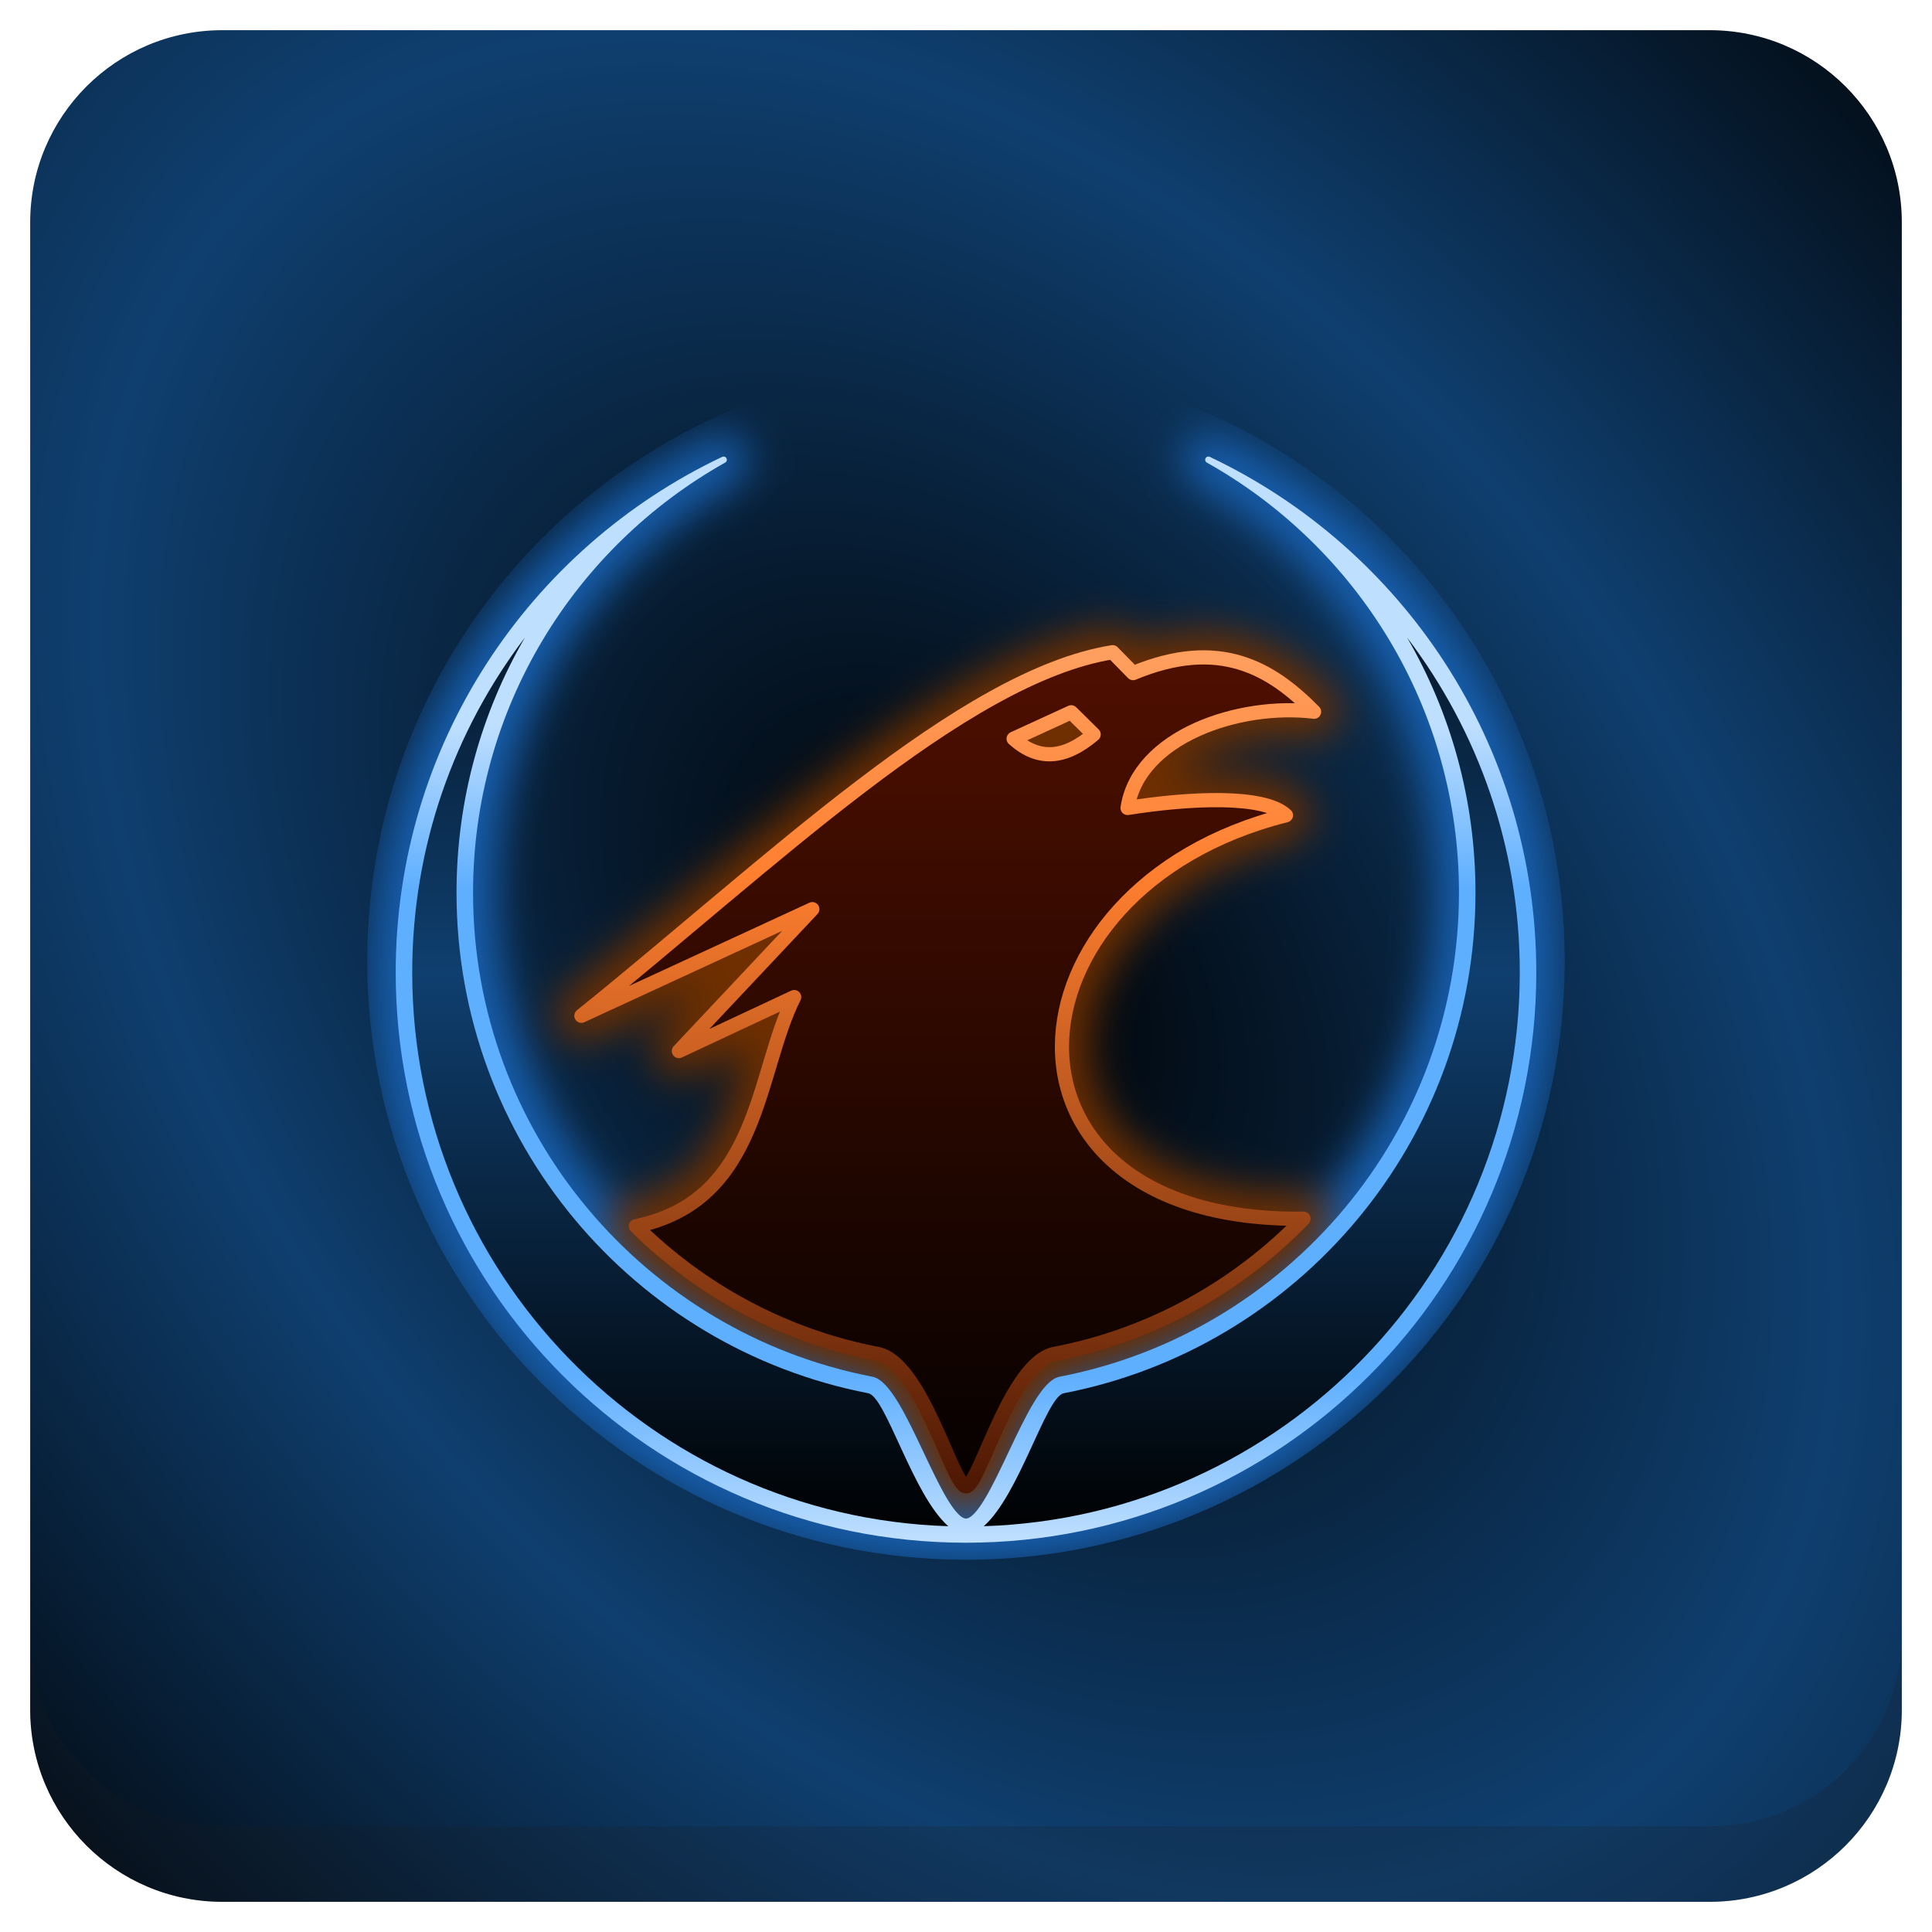
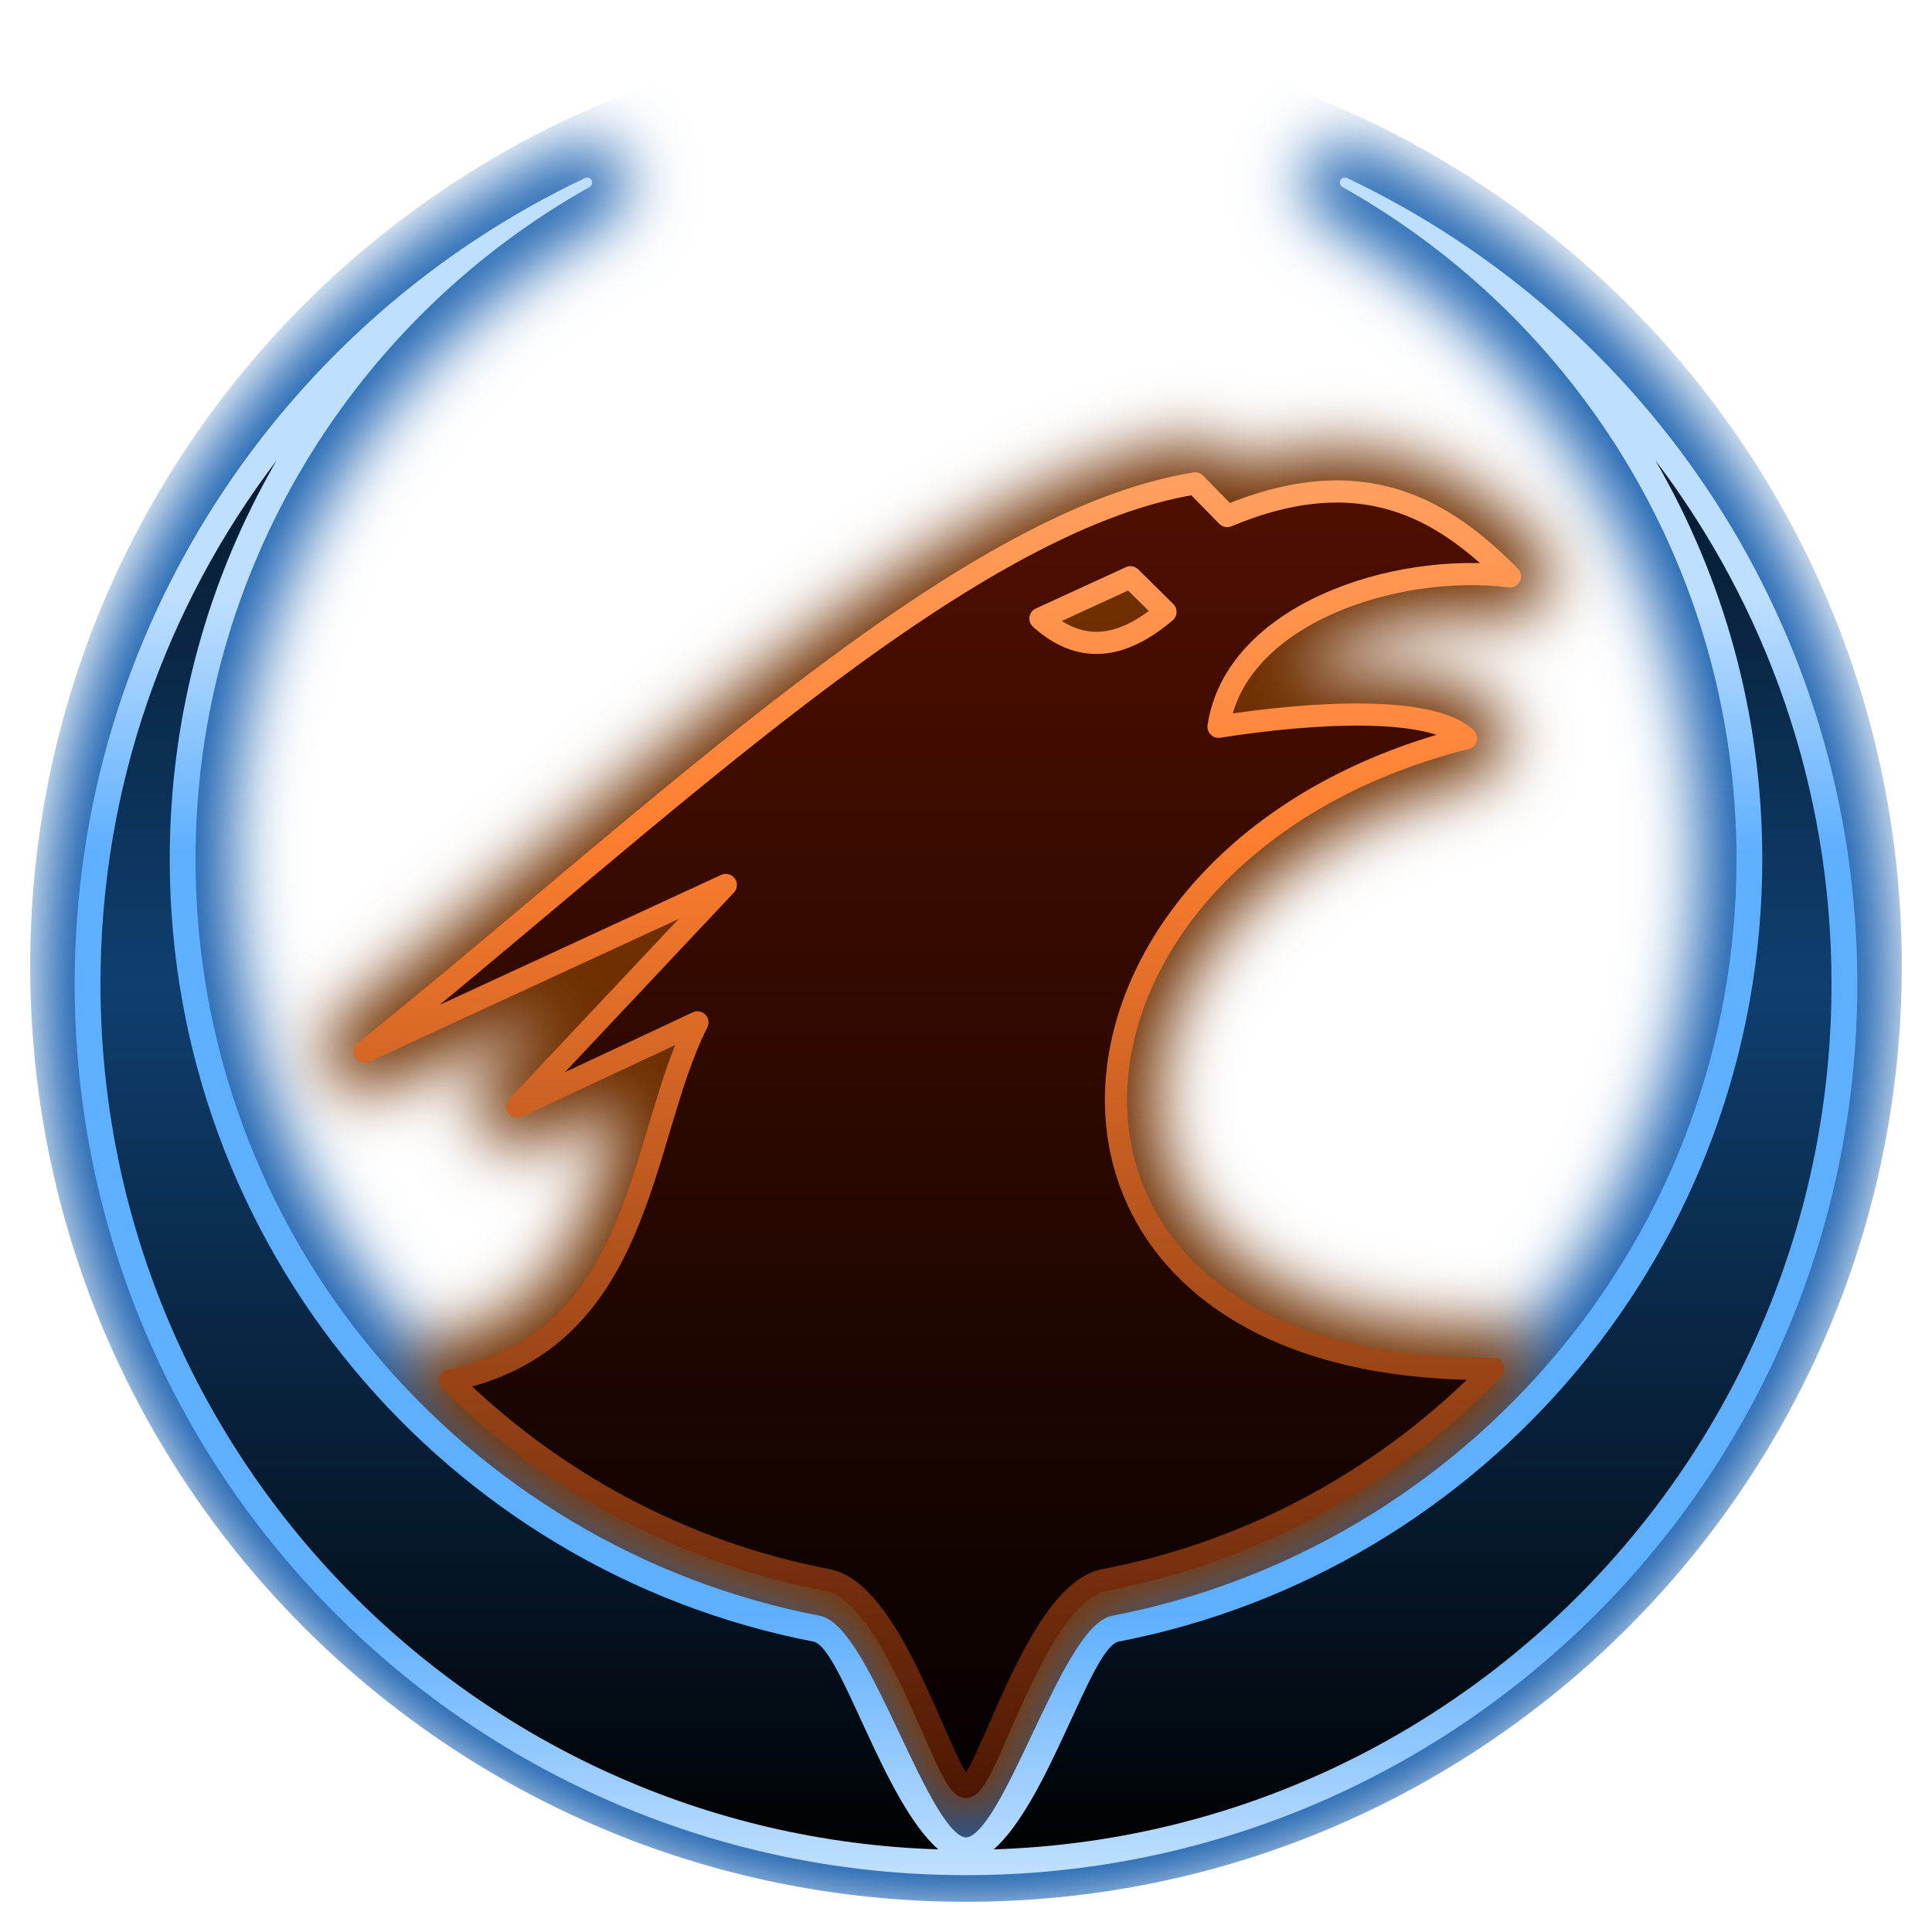
<svg xmlns="http://www.w3.org/2000/svg" xmlns:xlink="http://www.w3.org/1999/xlink" version="1.1" id="Layer_1" x="0px" y="0px" viewBox="0 0 256 256" enable-background="new 0 0 256 256" xml:space="preserve">
  <defs id="defs251">
    <clipPath id="b">
      <use width="100%" overflow="visible" xlink:href="#a" height="100%" id="use5" />
    </clipPath>
    <linearGradient x1="29.337" x2="81.837" y1="75.021" gradientUnits="userSpaceOnUse" y2="44.354" id="c">
      <stop id="stop10" offset="0" stop-opacity=".6" stop-color="#A52714" />
      <stop id="stop12" offset=".66" stop-opacity="0" stop-color="#A52714" />
    </linearGradient>
    <clipPath id="clipPath1232">
      <use width="100%" overflow="visible" xlink:href="#a" height="100%" id="use1230" />
    </clipPath>
    <clipPath id="clipPath1236">
      <use width="100%" overflow="visible" xlink:href="#a" height="100%" id="use1234" />
    </clipPath>
    <linearGradient x1="110.87" x2="52.538" y1="164.5" gradientUnits="userSpaceOnUse" y2="130.33" id="d">
      <stop id="stop23" offset="0" stop-opacity=".4" stop-color="#055524" />
      <stop id="stop25" offset=".33" stop-opacity="0" stop-color="#055524" />
    </linearGradient>
    <clipPath id="clipPath1244">
      <use width="100%" overflow="visible" xlink:href="#a" height="100%" id="use1242" />
    </clipPath>
    <clipPath id="clipPath1248">
      <use width="100%" overflow="visible" xlink:href="#a" height="100%" id="use1246" />
    </clipPath>
    <clipPath id="f">
      <use y="0" x="0" style="overflow:visible" id="use37" height="100%" xlink:href="#e" overflow="visible" width="100%" />
    </clipPath>
    <linearGradient x1="121.86" x2="136.55" y1="49.804" gradientUnits="userSpaceOnUse" y2="114.13" id="g">
      <stop id="stop42" offset="0" stop-opacity=".3" stop-color="#EA6100" />
      <stop id="stop44" offset=".66" stop-opacity="0" stop-color="#EA6100" />
    </linearGradient>
    <clipPath id="clipPath1258">
      <use width="100%" overflow="visible" xlink:href="#a" height="100%" id="use1256" />
    </clipPath>
    <clipPath id="clipPath1269">
      <use width="100%" overflow="visible" xlink:href="#a" height="100%" id="use1267" />
    </clipPath>
    <clipPath id="j">
      <use y="0" x="0" style="overflow:visible" id="use62" height="100%" xlink:href="#i" overflow="visible" width="100%" />
    </clipPath>
    <radialGradient id="l" gradientUnits="userSpaceOnUse" cy="55.948" cx="668.18" gradientTransform="translate(-576)" r="84.078">
      <stop stop-color="#3E2723" stop-opacity=".2" offset="0" id="stop73" />
      <stop stop-color="#3E2723" stop-opacity="0" offset="1" id="stop75" />
    </radialGradient>
    <clipPath id="clipPath1285">
      <use width="100%" overflow="visible" xlink:href="#a" height="100%" id="use1283" />
    </clipPath>
    <clipPath id="clipPath1289">
      <use width="100%" overflow="visible" xlink:href="#a" height="100%" id="use1287" />
    </clipPath>
    <clipPath id="n">
      <use y="0" x="0" style="overflow:visible" id="use83" height="100%" xlink:href="#m" overflow="visible" width="100%" />
    </clipPath>
    <radialGradient id="p" gradientUnits="userSpaceOnUse" cy="48.52" cx="597.88" gradientTransform="translate(-576)" r="78.044">
      <stop stop-color="#3E2723" stop-opacity=".2" offset="0" id="stop94" />
      <stop stop-color="#3E2723" stop-opacity="0" offset="1" id="stop96" />
    </radialGradient>
    <clipPath id="clipPath1305">
      <use width="100%" overflow="visible" xlink:href="#a" height="100%" id="use1303" />
    </clipPath>
    <radialGradient id="q" gradientUnits="userSpaceOnUse" cy="96.138" cx="671.84" gradientTransform="translate(-576)" r="87.87">
      <stop stop-color="#263238" stop-opacity=".2" offset="0" id="stop101" />
      <stop stop-color="#263238" stop-opacity="0" offset="1" id="stop103" />
    </radialGradient>
    <clipPath id="clipPath1312">
      <use width="100%" overflow="visible" xlink:href="#a" height="100%" id="use1310" />
    </clipPath>
    <clipPath id="clipPath1316">
      <use width="100%" overflow="visible" xlink:href="#a" height="100%" id="use1314" />
    </clipPath>
    <clipPath id="clipPath1320">
      <use width="100%" overflow="visible" xlink:href="#a" height="100%" id="use1318" />
    </clipPath>
    <clipPath id="clipPath1324">
      <use width="100%" overflow="visible" xlink:href="#a" height="100%" id="use1322" />
    </clipPath>
    <path d="m 8,184 h 83.77 l 38.88,-38.88 V 116 H 61.36 L 8,24.48 Z" id="e" />
    <path d="m 96,56 34.65,60 -38.88,68 H 184 V 56 Z" id="i" />
    <path d="M 21.97,8 V 48.34 L 61.36,116 96,56 h 88 V 8 Z" id="m" />
    <clipPath id="b-1">
      <use width="100%" overflow="visible" xlink:href="#a" height="100%" id="use5-7" />
    </clipPath>
    <clipPath id="clipPath1232-2">
      <use width="100%" overflow="visible" xlink:href="#a" height="100%" id="use1230-2" />
    </clipPath>
    <clipPath id="clipPath1236-6">
      <use width="100%" overflow="visible" xlink:href="#a" height="100%" id="use1234-1" />
    </clipPath>
    <clipPath id="clipPath1244-1">
      <use width="100%" overflow="visible" xlink:href="#a" height="100%" id="use1242-5" />
    </clipPath>
    <clipPath id="clipPath1248-9">
      <use width="100%" overflow="visible" xlink:href="#a" height="100%" id="use1246-4" />
    </clipPath>
    <clipPath id="f-9">
      <use y="0" x="0" style="overflow:visible" id="use37-0" height="100%" xlink:href="#e-8" overflow="visible" width="100%" />
    </clipPath>
    <clipPath id="clipPath1258-7">
      <use width="100%" overflow="visible" xlink:href="#a" height="100%" id="use1256-7" />
    </clipPath>
    <clipPath id="clipPath1269-1">
      <use width="100%" overflow="visible" xlink:href="#a" height="100%" id="use1267-1" />
    </clipPath>
    <clipPath id="j-5">
      <use y="0" x="0" style="overflow:visible" id="use62-9" height="100%" xlink:href="#i-5" overflow="visible" width="100%" />
    </clipPath>
    <radialGradient id="l-7" gradientUnits="userSpaceOnUse" cy="55.948" cx="668.18" gradientTransform="translate(-576)" r="84.078">
      <stop stop-color="#3E2723" stop-opacity=".2" offset="0" id="stop73-7" />
      <stop stop-color="#3E2723" stop-opacity="0" offset="1" id="stop75-6" />
    </radialGradient>
    <clipPath id="clipPath1285-7">
      <use width="100%" overflow="visible" xlink:href="#a" height="100%" id="use1283-3" />
    </clipPath>
    <clipPath id="clipPath1289-6">
      <use width="100%" overflow="visible" xlink:href="#a" height="100%" id="use1287-5" />
    </clipPath>
    <clipPath id="n-6">
      <use y="0" x="0" style="overflow:visible" id="use83-3" height="100%" xlink:href="#m-6" overflow="visible" width="100%" />
    </clipPath>
    <radialGradient id="p-9" gradientUnits="userSpaceOnUse" cy="48.52" cx="597.88" gradientTransform="translate(-576)" r="78.044">
      <stop stop-color="#3E2723" stop-opacity=".2" offset="0" id="stop94-4" />
      <stop stop-color="#3E2723" stop-opacity="0" offset="1" id="stop96-8" />
    </radialGradient>
    <clipPath id="clipPath1305-1">
      <use width="100%" overflow="visible" xlink:href="#a" height="100%" id="use1303-2" />
    </clipPath>
    <radialGradient id="q-9" gradientUnits="userSpaceOnUse" cy="96.138" cx="671.84" gradientTransform="translate(-576)" r="87.87">
      <stop stop-color="#263238" stop-opacity=".2" offset="0" id="stop101-3" />
      <stop stop-color="#263238" stop-opacity="0" offset="1" id="stop103-9" />
    </radialGradient>
    <clipPath id="clipPath1312-0">
      <use width="100%" overflow="visible" xlink:href="#a" height="100%" id="use1310-8" />
    </clipPath>
    <clipPath id="clipPath1316-8">
      <use width="100%" overflow="visible" xlink:href="#a" height="100%" id="use1314-5" />
    </clipPath>
    <clipPath id="clipPath1320-0">
      <use width="100%" overflow="visible" xlink:href="#a" height="100%" id="use1318-9" />
    </clipPath>
    <clipPath id="clipPath1324-6">
      <use width="100%" overflow="visible" xlink:href="#a" height="100%" id="use1322-3" />
    </clipPath>
    <path d="m 8,184 h 83.77 l 38.88,-38.88 V 116 H 61.36 L 8,24.48 Z" id="e-8" />
    <path d="m 96,56 34.65,60 -38.88,68 H 184 V 56 Z" id="i-5" />
    <path d="M 21.97,8 V 48.34 L 61.36,116 96,56 h 88 V 8 Z" id="m-6" />
    <radialGradient id="r" gradientUnits="userSpaceOnUse" cy="32.014" cx="34.286" gradientTransform="translate(-23.07961,-106.2699)" r="176.75">
      <stop stop-color="#fff" stop-opacity=".1" offset="0" id="stop130" />
      <stop stop-color="#fff" stop-opacity="0" offset="1" id="stop132" />
    </radialGradient>
    <clipPath id="b-0">
      <use y="0" x="0" style="overflow:visible" width="100%" overflow="visible" xlink:href="#a" height="100%" id="use5-5" />
    </clipPath>
    <clipPath id="clipPath963">
      <use y="0" x="0" style="overflow:visible" width="100%" overflow="visible" xlink:href="#a" height="100%" id="use961" />
    </clipPath>
    <clipPath id="clipPath967">
      <use y="0" x="0" style="overflow:visible" width="100%" overflow="visible" xlink:href="#a" height="100%" id="use965" />
    </clipPath>
    <radialGradient id="q-94" gradientUnits="userSpaceOnUse" cy="96.138" cx="671.84" gradientTransform="translate(-576)" r="87.87">
      <stop stop-color="#263238" stop-opacity=".2" offset="0" id="stop101-6" />
      <stop stop-color="#263238" stop-opacity="0" offset="1" id="stop103-92" />
    </radialGradient>
    <clipPath id="clipPath974">
      <use y="0" x="0" style="overflow:visible" width="100%" overflow="visible" xlink:href="#a" height="100%" id="use972" />
    </clipPath>
    <radialGradient id="p-2" gradientUnits="userSpaceOnUse" cy="48.52" cx="597.88" gradientTransform="translate(-576)" r="78.044">
      <stop stop-color="#3E2723" stop-opacity=".2" offset="0" id="stop94-47" />
      <stop stop-color="#3E2723" stop-opacity="0" offset="1" id="stop96-7" />
    </radialGradient>
    <clipPath id="clipPath981">
      <use y="0" x="0" style="overflow:visible" width="100%" overflow="visible" xlink:href="#a" height="100%" id="use979" />
    </clipPath>
    <clipPath id="clipPath985">
      <use y="0" x="0" style="overflow:visible" width="100%" overflow="visible" xlink:href="#a" height="100%" id="use983" />
    </clipPath>
    <clipPath id="n-5">
      <use width="100%" overflow="visible" xlink:href="#m-0" height="100%" id="use83-4" style="overflow:visible" x="0" y="0" />
    </clipPath>
    <radialGradient id="l-2" gradientUnits="userSpaceOnUse" cy="55.948" cx="668.18" gradientTransform="translate(-576)" r="84.078">
      <stop stop-color="#3E2723" stop-opacity=".2" offset="0" id="stop73-8" />
      <stop stop-color="#3E2723" stop-opacity="0" offset="1" id="stop75-9" />
    </radialGradient>
    <clipPath id="clipPath997">
      <use y="0" x="0" style="overflow:visible" width="100%" overflow="visible" xlink:href="#a" height="100%" id="use995" />
    </clipPath>
    <clipPath id="clipPath1001">
      <use y="0" x="0" style="overflow:visible" width="100%" overflow="visible" xlink:href="#a" height="100%" id="use999" />
    </clipPath>
    <clipPath id="j-3">
      <use width="100%" overflow="visible" xlink:href="#i-1" height="100%" id="use62-6" style="overflow:visible" x="0" y="0" />
    </clipPath>
    <clipPath id="clipPath1010">
      <use y="0" x="0" style="overflow:visible" width="100%" overflow="visible" xlink:href="#a" height="100%" id="use1008" />
    </clipPath>
    <clipPath id="clipPath1017">
      <use y="0" x="0" style="overflow:visible" width="100%" overflow="visible" xlink:href="#a" height="100%" id="use1015" />
    </clipPath>
    <clipPath id="f-0">
      <use width="100%" overflow="visible" xlink:href="#e-1" height="100%" id="use37-5" style="overflow:visible" x="0" y="0" />
    </clipPath>
    <clipPath id="clipPath1029">
      <use y="0" x="0" style="overflow:visible" width="100%" overflow="visible" xlink:href="#a" height="100%" id="use1027" />
    </clipPath>
    <clipPath id="clipPath1033">
      <use y="0" x="0" style="overflow:visible" width="100%" overflow="visible" xlink:href="#a" height="100%" id="use1031" />
    </clipPath>
    <clipPath id="clipPath1043">
      <use y="0" x="0" style="overflow:visible" width="100%" overflow="visible" xlink:href="#a" height="100%" id="use1041" />
    </clipPath>
    <clipPath id="clipPath1047">
      <use y="0" x="0" style="overflow:visible" width="100%" overflow="visible" xlink:href="#a" height="100%" id="use1045" />
    </clipPath>
    <path id="e-1" d="m 8,184 h 83.77 l 38.88,-38.88 V 116 H 61.36 L 8,24.48 Z" />
    <path id="i-1" d="m 96,56 34.65,60 -38.88,68 H 184 V 56 Z" />
    <path id="m-0" d="M 21.97,8 V 48.34 L 61.36,116 96,56 h 88 V 8 Z" />
    <circle r="88" cx="96" cy="96" id="a" />
    <path d="m8 184h83.77l38.88-38.88v-29.12h-69.29l-53.36-91.52z" id="e-6" />
    <path d="m96 56l34.65 60-38.88 68h92.23v-128z" id="i-2" />
    <path d="m21.97 8v40.34l39.39 67.66 34.64-60h88v-48z" id="m-8" />
    <defs id="defs1820">
      <path d="M 21.97,8 V 48.34 L 61.36,116 96,56 h 88 V 8 Z" id="path1928" />
    </defs>
    <clipPath id="n-7">
      <use id="use1822" height="100%" xlink:href="#m-8" overflow="visible" width="100%" style="overflow:visible" x="0" y="0" />
    </clipPath>
    <defs id="defs1799">
      <path d="m 96,56 34.65,60 -38.88,68 H 184 V 56 Z" id="path1918" />
    </defs>
    <clipPath id="j-6">
      <use id="use1801" height="100%" xlink:href="#i-2" overflow="visible" width="100%" style="overflow:visible" x="0" y="0" />
    </clipPath>
    <defs id="defs1774">
      <path d="m 8,184 h 83.77 l 38.88,-38.88 V 116 H 61.36 L 8,24.48 Z" id="path1902" />
    </defs>
    <clipPath id="f-06">
      <use id="use1776" height="100%" xlink:href="#e-6" overflow="visible" width="100%" style="overflow:visible" x="0" y="0" />
    </clipPath>
    <linearGradient x1="110.87" x2="52.538" y1="164.5" gradientUnits="userSpaceOnUse" y2="130.33" id="linearGradient1897">
      <stop id="stop1762" offset="0" stop-opacity=".4" stop-color="#055524" />
      <stop id="stop1764" offset=".33" stop-opacity="0" stop-color="#055524" />
    </linearGradient>
    <linearGradient x1="29.337" x2="81.837" y1="75.021" gradientUnits="userSpaceOnUse" y2="44.354" id="linearGradient1889">
      <stop id="stop1749" offset="0" stop-opacity=".6" stop-color="#A52714" />
      <stop id="stop1751" offset=".66" stop-opacity="0" stop-color="#A52714" />
    </linearGradient>
    <linearGradient id="linearGradient1910" y2="114.13" gradientUnits="userSpaceOnUse" y1="49.804" x2="136.55" x1="121.86">
      <stop stop-color="#EA6100" stop-opacity=".3" offset="0" id="stop1781" />
      <stop stop-color="#EA6100" stop-opacity="0" offset=".66" id="stop1783" />
    </linearGradient>
    <clipPath id="b-3">
      <use y="0" x="0" style="overflow:visible" width="100%" overflow="visible" xlink:href="#a" height="100%" id="use5-1" />
    </clipPath>
    <clipPath id="clipPath1024">
      <use y="0" x="0" style="overflow:visible" width="100%" overflow="visible" xlink:href="#a" height="100%" id="use1022" />
    </clipPath>
    <clipPath id="clipPath1028">
      <use y="0" x="0" style="overflow:visible" width="100%" overflow="visible" xlink:href="#a" height="100%" id="use1026" />
    </clipPath>
    <clipPath id="clipPath1035">
      <use y="0" x="0" style="overflow:visible" width="100%" overflow="visible" xlink:href="#a" height="100%" id="use1033" />
    </clipPath>
    <clipPath id="clipPath1039">
      <use y="0" x="0" style="overflow:visible" width="100%" overflow="visible" xlink:href="#a" height="100%" id="use1037" />
    </clipPath>
    <clipPath id="f-6">
      <use y="0" x="0" style="overflow:visible" id="use37-8" height="100%" xlink:href="#e-61" overflow="visible" width="100%" />
    </clipPath>
    <clipPath id="clipPath1048">
      <use y="0" x="0" style="overflow:visible" width="100%" overflow="visible" xlink:href="#a" height="100%" id="use1046" />
    </clipPath>
    <clipPath id="clipPath1058">
      <use y="0" x="0" style="overflow:visible" width="100%" overflow="visible" xlink:href="#a" height="100%" id="use1056" />
    </clipPath>
    <clipPath id="j-66">
      <use y="0" x="0" style="overflow:visible" id="use62-4" height="100%" xlink:href="#i-59" overflow="visible" width="100%" />
    </clipPath>
    <radialGradient id="l-9" gradientUnits="userSpaceOnUse" cy="55.948" cx="668.18" gradientTransform="translate(-576)" r="84.078">
      <stop stop-color="#3E2723" stop-opacity=".2" offset="0" id="stop73-5" />
      <stop stop-color="#3E2723" stop-opacity="0" offset="1" id="stop75-0" />
    </radialGradient>
    <clipPath id="clipPath1073">
      <use y="0" x="0" style="overflow:visible" width="100%" overflow="visible" xlink:href="#a" height="100%" id="use1071" />
    </clipPath>
    <clipPath id="clipPath1077">
      <use y="0" x="0" style="overflow:visible" width="100%" overflow="visible" xlink:href="#a" height="100%" id="use1075" />
    </clipPath>
    <clipPath id="n-4">
      <use y="0" x="0" style="overflow:visible" id="use83-8" height="100%" xlink:href="#m-4" overflow="visible" width="100%" />
    </clipPath>
    <radialGradient id="p-7" gradientUnits="userSpaceOnUse" cy="48.52" cx="597.88" gradientTransform="translate(-576)" r="78.044">
      <stop stop-color="#3E2723" stop-opacity=".2" offset="0" id="stop94-1" />
      <stop stop-color="#3E2723" stop-opacity="0" offset="1" id="stop96-72" />
    </radialGradient>
    <clipPath id="clipPath1092">
      <use y="0" x="0" style="overflow:visible" width="100%" overflow="visible" xlink:href="#a" height="100%" id="use1090" />
    </clipPath>
    <radialGradient id="q-7" gradientUnits="userSpaceOnUse" cy="96.138" cx="671.84" gradientTransform="translate(-576)" r="87.87">
      <stop stop-color="#263238" stop-opacity=".2" offset="0" id="stop101-2" />
      <stop stop-color="#263238" stop-opacity="0" offset="1" id="stop103-2" />
    </radialGradient>
    <clipPath id="clipPath1099">
      <use y="0" x="0" style="overflow:visible" width="100%" overflow="visible" xlink:href="#a" height="100%" id="use1097" />
    </clipPath>
    <clipPath id="clipPath1103">
      <use y="0" x="0" style="overflow:visible" width="100%" overflow="visible" xlink:href="#a" height="100%" id="use1101" />
    </clipPath>
    <clipPath id="clipPath1107">
      <use y="0" x="0" style="overflow:visible" width="100%" overflow="visible" xlink:href="#a" height="100%" id="use1105" />
    </clipPath>
    <clipPath id="clipPath1111">
      <use y="0" x="0" style="overflow:visible" width="100%" overflow="visible" xlink:href="#a" height="100%" id="use1109" />
    </clipPath>
    <radialGradient id="r-6" gradientUnits="userSpaceOnUse" cy="32.014" cx="34.286" gradientTransform="translate(-7,-7)" r="176.75">
      <stop stop-color="#fff" stop-opacity=".1" offset="0" id="stop130-1" />
      <stop stop-color="#fff" stop-opacity="0" offset="1" id="stop132-0" />
    </radialGradient>
    <path d="m 8,184 h 83.77 l 38.88,-38.88 V 116 H 61.36 L 8,24.48 Z" id="e-61" />
    <path d="m 96,56 34.65,60 -38.88,68 H 184 V 56 Z" id="i-59" />
    <path d="M 21.97,8 V 48.34 L 61.36,116 96,56 h 88 V 8 Z" id="m-4" />
    <clipPath id="b-9">
      <use y="0" x="0" style="overflow:visible" width="100%" overflow="visible" xlink:href="#a" height="100%" id="use5-0" />
    </clipPath>
    <clipPath id="clipPath1024-7">
      <use y="0" x="0" style="overflow:visible" width="100%" overflow="visible" xlink:href="#a" height="100%" id="use1022-7" />
    </clipPath>
    <clipPath id="clipPath1028-1">
      <use y="0" x="0" style="overflow:visible" width="100%" overflow="visible" xlink:href="#a" height="100%" id="use1026-1" />
    </clipPath>
    <clipPath id="clipPath1035-7">
      <use y="0" x="0" style="overflow:visible" width="100%" overflow="visible" xlink:href="#a" height="100%" id="use1033-7" />
    </clipPath>
    <clipPath id="clipPath1039-6">
      <use y="0" x="0" style="overflow:visible" width="100%" overflow="visible" xlink:href="#a" height="100%" id="use1037-7" />
    </clipPath>
    <clipPath id="f-3">
      <use y="0" x="0" style="overflow:visible" id="use37-6" height="100%" xlink:href="#e-9" overflow="visible" width="100%" />
    </clipPath>
    <clipPath id="clipPath1048-3">
      <use y="0" x="0" style="overflow:visible" width="100%" overflow="visible" xlink:href="#a" height="100%" id="use1046-9" />
    </clipPath>
    <clipPath id="clipPath1058-4">
      <use y="0" x="0" style="overflow:visible" width="100%" overflow="visible" xlink:href="#a" height="100%" id="use1056-8" />
    </clipPath>
    <clipPath id="j-1">
      <use y="0" x="0" style="overflow:visible" id="use62-2" height="100%" xlink:href="#i-6" overflow="visible" width="100%" />
    </clipPath>
    <radialGradient id="l-93" gradientUnits="userSpaceOnUse" cy="55.948" cx="668.18" gradientTransform="translate(-576)" r="84.078">
      <stop stop-color="#3E2723" stop-opacity=".2" offset="0" id="stop73-9" />
      <stop stop-color="#3E2723" stop-opacity="0" offset="1" id="stop75-08" />
    </radialGradient>
    <clipPath id="clipPath1073-8">
      <use y="0" x="0" style="overflow:visible" width="100%" overflow="visible" xlink:href="#a" height="100%" id="use1071-5" />
    </clipPath>
    <clipPath id="clipPath1077-0">
      <use y="0" x="0" style="overflow:visible" width="100%" overflow="visible" xlink:href="#a" height="100%" id="use1075-9" />
    </clipPath>
    <clipPath id="n-63">
      <use y="0" x="0" style="overflow:visible" id="use83-85" height="100%" xlink:href="#m-2" overflow="visible" width="100%" />
    </clipPath>
    <radialGradient id="p-6" gradientUnits="userSpaceOnUse" cy="48.52" cx="597.88" gradientTransform="translate(-576)" r="78.044">
      <stop stop-color="#3E2723" stop-opacity=".2" offset="0" id="stop94-11" />
      <stop stop-color="#3E2723" stop-opacity="0" offset="1" id="stop96-5" />
    </radialGradient>
    <clipPath id="clipPath1092-9">
      <use y="0" x="0" style="overflow:visible" width="100%" overflow="visible" xlink:href="#a" height="100%" id="use1090-8" />
    </clipPath>
    <radialGradient id="q-4" gradientUnits="userSpaceOnUse" cy="96.138" cx="671.84" gradientTransform="translate(-576)" r="87.87">
      <stop stop-color="#263238" stop-opacity=".2" offset="0" id="stop101-8" />
      <stop stop-color="#263238" stop-opacity="0" offset="1" id="stop103-1" />
    </radialGradient>
    <clipPath id="clipPath1099-0">
      <use y="0" x="0" style="overflow:visible" width="100%" overflow="visible" xlink:href="#a" height="100%" id="use1097-3" />
    </clipPath>
    <clipPath id="clipPath1103-0">
      <use y="0" x="0" style="overflow:visible" width="100%" overflow="visible" xlink:href="#a" height="100%" id="use1101-4" />
    </clipPath>
    <clipPath id="clipPath1107-4">
      <use y="0" x="0" style="overflow:visible" width="100%" overflow="visible" xlink:href="#a" height="100%" id="use1105-4" />
    </clipPath>
    <clipPath id="clipPath1111-4">
      <use y="0" x="0" style="overflow:visible" width="100%" overflow="visible" xlink:href="#a" height="100%" id="use1109-7" />
    </clipPath>
    <radialGradient id="r-63" gradientUnits="userSpaceOnUse" cy="32.014" cx="34.286" gradientTransform="translate(-7,-7)" r="176.75">
      <stop stop-color="#fff" stop-opacity=".1" offset="0" id="stop130-17" />
      <stop stop-color="#fff" stop-opacity="0" offset="1" id="stop132-5" />
    </radialGradient>
    <path d="m 8,184 h 83.77 l 38.88,-38.88 V 116 H 61.36 L 8,24.48 Z" id="e-9" />
    <path d="m 96,56 34.65,60 -38.88,68 H 184 V 56 Z" id="i-6" />
    <path d="M 21.97,8 V 48.34 L 61.36,116 96,56 h 88 V 8 Z" id="m-2" />
    <clipPath clipPathUnits="userSpaceOnUse" id="clipPath1112">
      <circle style="display:inline;fill:#17171d;fill-opacity:1;stroke:none;stroke-width:2.74;stroke-miterlimit:4;stroke-dasharray:none;stroke-opacity:1" id="circle1114" cx="128" cy="128" r="124" />
    </clipPath>
    <linearGradient xlink:href="#linearGradient3698" id="linearGradient3705" gradientUnits="userSpaceOnUse" x1="1024" y1="640" x2="1024" y2="384" gradientTransform="matrix(0.9174845,0,0,0.9174845,-811.5042,-339.386)" />
    <linearGradient id="linearGradient3698">
      <stop style="stop-color:#000000;stop-opacity:1;" offset="0" id="stop3700" />
      <stop id="stop3706" offset="0.5" style="stop-color:#0f3f6f;stop-opacity:1;" />
      <stop style="stop-color:#000000;stop-opacity:1;" offset="1" id="stop3702" />
    </linearGradient>
    <linearGradient xlink:href="#linearGradient3606" id="linearGradient3708" gradientUnits="userSpaceOnUse" gradientTransform="matrix(0.9174845,0,0,0.9174845,-811.5042,-1278.89)" x1="1024" y1="1664" x2="1024" y2="1480" />
    <linearGradient id="linearGradient3606">
      <stop style="stop-color:#bfdfff;stop-opacity:1;" offset="0" id="stop3608" />
      <stop id="stop3616" offset="0.2" style="stop-color:#5fafff;stop-opacity:1;" />
      <stop id="stop3614" offset="0.8" style="stop-color:#5fafff;stop-opacity:1;" />
      <stop style="stop-color:#bfdfff;stop-opacity:1;" offset="1" id="stop3610" />
    </linearGradient>
    <linearGradient gradientTransform="matrix(5.338094,0,0,5.338094,-0.1142555,2.25179)" xlink:href="#linearGradient3606" id="linearGradient3659" x1="24" y1="46" x2="24" y2="14.375" gradientUnits="userSpaceOnUse" />
    <linearGradient xlink:href="#linearGradient3674" id="linearGradient4196" x1="1024" y1="640" x2="1024" y2="440" gradientUnits="userSpaceOnUse" gradientTransform="matrix(0.9174844,0,0,0.9174844,-811.5042,-339.386)" />
    <linearGradient id="linearGradient3674">
      <stop style="stop-color:#000000;stop-opacity:1;" offset="0" id="stop3676" />
      <stop style="stop-color:#4f0f00;stop-opacity:1;" offset="1" id="stop3678" />
    </linearGradient>
    <linearGradient xlink:href="#linearGradient3666" id="linearGradient4204" x1="1024" y1="640" x2="1024" y2="440" gradientUnits="userSpaceOnUse" gradientTransform="matrix(0.9174844,0,0,0.9174844,-811.5042,-339.386)" />
    <linearGradient id="linearGradient3666">
      <stop style="stop-color:#3f0f00;stop-opacity:1;" offset="0" id="stop3668" />
      <stop id="stop3671" offset="0.75" style="stop-color:#ff7f2f;stop-opacity:1;" />
      <stop style="stop-color:#ff9f5f;stop-opacity:1;" offset="1" id="stop3670" />
    </linearGradient>
    <filter style="color-interpolation-filters:sRGB" id="filter3621">
      <feGaussianBlur stdDeviation="0.805" id="feGaussianBlur3623" />
    </filter>
    <filter style="color-interpolation-filters:sRGB" id="filter3634">
      <feGaussianBlur stdDeviation="0.794" id="feGaussianBlur3636" />
    </filter>
    <clipPath clipPathUnits="userSpaceOnUse" id="clipPath1209">
      <circle style="display:inline;fill:#17171d;fill-opacity:1;stroke:none;stroke-width:0.513;stroke-miterlimit:4;stroke-dasharray:none;stroke-opacity:1" id="circle1211" cx="-146.018" cy="132.879" r="23.229" />
    </clipPath>
    <radialGradient xlink:href="#linearGradient3698" id="radialGradient1137" cx="128" cy="128" fx="128" fy="128" r="124" gradientUnits="userSpaceOnUse" gradientTransform="matrix(-1.442732,-1.737065,1.172522,-0.9738468,162.5869,474.9967)" />
    <radialGradient xlink:href="#linearGradient3674" id="radialGradient1145" cx="128" cy="128" fx="128" fy="128" r="124" gradientUnits="userSpaceOnUse" />
    <linearGradient xlink:href="#linearGradient3674" id="linearGradient1163" gradientUnits="userSpaceOnUse" gradientTransform="matrix(0.9174844,0,0,0.9174844,-811.5042,-339.386)" x1="1024" y1="640" x2="1024" y2="440" />
    <linearGradient xlink:href="#linearGradient3666" id="linearGradient1165" gradientUnits="userSpaceOnUse" gradientTransform="matrix(0.9174844,0,0,0.9174844,-811.5042,-339.386)" x1="1024" y1="640" x2="1024" y2="440" />
    <linearGradient xlink:href="#linearGradient3606" id="linearGradient1167" gradientUnits="userSpaceOnUse" gradientTransform="matrix(0.9174845,0,0,0.9174845,-811.5042,-1278.89)" x1="1024" y1="1664" x2="1024" y2="1480" />
    <linearGradient xlink:href="#linearGradient3606" id="linearGradient1169" gradientUnits="userSpaceOnUse" gradientTransform="matrix(5.338094,0,0,5.338094,-0.1142555,2.25179)" x1="24" y1="46" x2="24" y2="14.375" />
    <linearGradient xlink:href="#linearGradient3698" id="linearGradient1171" gradientUnits="userSpaceOnUse" gradientTransform="matrix(0.9174845,0,0,0.9174845,-811.5042,-339.386)" x1="1024" y1="640" x2="1024" y2="384" />
    <linearGradient xlink:href="#linearGradient3698" id="linearGradient1162" x1="3.95" y1="128" x2="252.05" y2="128" gradientUnits="userSpaceOnUse" />
  </defs>
-   <g id="layer4" style="display:inline">
-     <rect style="display:inline;fill:url(#radialGradient1137);fill-opacity:1;stroke-width:1.418" id="rect1101" width="248" height="248" x="4" y="4" ry="25.456" />
-   </g>
-   <g id="layer3" style="display:inline">
-     <path style="display:inline;opacity:0.5;fill:#17171d;fill-opacity:0.392;stroke-width:1.418" d="m 4,216.545 v 10 C 4,240.647 15.353,252 29.455,252 H 226.545 C 240.647,252 252,240.647 252,226.545 v -10 C 252,230.647 240.647,242 226.545,242 H 29.455 C 15.353,242 4,230.647 4,216.545 Z" id="rect1101-3" />
-   </g>
-   <g id="layer5" style="display:inline">
-     <g style="display:inline" id="g1154" transform="matrix(0.6398238,0,0,0.6398238,46.10255,45.44073)">
+   <g id="layer4" style="display:none">
+     <rect style="display:none;fill:url(#radialGradient1137);fill-opacity:1;stroke-width:1.418" id="rect1101" width="248" height="248" x="4" y="4" ry="25.456" />
+   </g>
+   <g id="layer3" style="display:none">
+     <path style="display:none;opacity:0.5;fill:#17171d;fill-opacity:0.392;stroke-width:1.418" d="m 4,216.545 v 10 C 4,240.647 15.353,252 29.455,252 H 226.545 C 240.647,252 252,240.647 252,226.545 v -10 C 252,230.647 240.647,242 226.545,242 H 29.455 C 15.353,242 4,230.647 4,216.545 Z" id="rect1101-3" />
+   </g>
+   <g id="layer5" style="display:none">
+     <g style="display:none" id="g1154" transform="matrix(0.6398238,0,0,0.6398238,46.10255,45.44073)">
      <path style="fill:none;stroke:#000000;stroke-width:1px;stroke-linecap:butt;stroke-linejoin:miter;stroke-opacity:1" d="m 47.245,97.737 v 0" id="path1142" />
      <path id="path1144" d="m -155.422,113.433 c -7.442,3.529 -12.595,11.11 -12.595,19.889 0,12.144 9.856,22 22,22 12.144,0 22,-9.856 22,-22 0,-8.779 -5.153,-16.361 -12.595,-19.889 5.874,3.297 9.845,9.584 9.845,16.795 0,9.375 -6.714,17.19 -15.592,18.901 -1.185,0.228 -2.626,5.505 -3.658,5.505 -1.031,0 -2.473,-5.277 -3.658,-5.505 -8.878,-1.71 -15.592,-9.526 -15.592,-18.901 0,-7.211 3.971,-13.498 9.845,-16.795 z" style="fill:#174f8f;fill-opacity:1;stroke:#175faf;stroke-width:2;stroke-linejoin:round;stroke-miterlimit:4;stroke-dasharray:none;stroke-opacity:1;filter:url(#filter3634)" transform="matrix(5.338094,0,0,5.338094,907.4553,-581.3204)" clip-path="url(#clipPath1209)" />
      <path id="path1146" d="m -140.33,120.899 c -5.844,0.943 -13.322,8.241 -20.609,14.105 l 8.959,-4.136 -5.178,5.505 4.474,-2.095 c -1.469,2.895 -1.311,7.902 -6.145,8.889 2.517,2.491 5.751,4.259 9.367,4.952 1.724,0.328 2.927,5.14 3.443,5.14 0.516,0 1.719,-4.812 3.443,-5.14 3.755,-0.72 7.097,-2.599 9.652,-5.242 -12.786,0.16 -11.978,-12.813 -0.682,-15.651 -0.871,-0.812 -3.771,-0.66 -6.145,-0.285 0.414,-2.766 4.336,-4.091 7.235,-3.733 -1.657,-1.681 -3.674,-2.895 -7.02,-1.499 z m -1.606,2.331 0.87,0.859 c -1.136,0.962 -2.145,1.026 -3.104,0.167 z" style="fill:#5f1f00;fill-opacity:1;stroke:#6f2f00;stroke-width:2;stroke-linejoin:round;stroke-miterlimit:4;stroke-dasharray:none;stroke-opacity:1;filter:url(#filter3621)" transform="matrix(5.338094,0,0,5.338094,907.4553,-581.3204)" />
      <path style="fill:url(#linearGradient1163);fill-opacity:1;fill-rule:evenodd;stroke:url(#linearGradient1165);stroke-width:2.936;stroke-linejoin:round;stroke-miterlimit:4;stroke-dasharray:none;stroke-opacity:1" d="M 158.363,64.049 C 127.167,69.081 87.247,108.038 48.351,139.341 L 96.175,117.263 68.535,146.652 92.419,135.469 c -7.84,15.454 -7,42.183 -32.8,47.451 13.434,13.295 30.697,22.736 50.003,26.435 9.203,1.749 15.626,27.439 18.378,27.439 2.752,0 9.175,-25.69 18.378,-27.439 20.045,-3.841 37.884,-13.872 51.523,-27.983 -68.254,0.853 -63.941,-68.397 -3.641,-83.548 -4.651,-4.333 -20.129,-3.521 -32.8,-1.52 2.208,-14.766 23.147,-21.838 38.62,-19.927 -8.843,-8.971 -19.61,-15.453 -37.473,-7.999 z m -8.573,12.443 4.645,4.587 c -6.064,5.136 -11.453,5.477 -16.572,0.889 z" id="path1148" />
      <path style="fill:url(#linearGradient1167);fill-opacity:1;stroke:url(#linearGradient1169);stroke-width:1.335;stroke-linejoin:round;stroke-miterlimit:4;stroke-dasharray:none;stroke-opacity:1" d="m 77.796,24.196 c -39.727,18.836 -67.234,59.307 -67.234,106.17 0,64.826 52.612,117.438 117.438,117.438 64.826,0 117.438,-52.612 117.438,-117.438 0,-46.863 -27.507,-87.335 -67.234,-106.17 31.355,17.602 52.555,51.161 52.555,89.655 0,50.045 -35.84,91.764 -83.233,100.895 -6.324,1.218 -14.02,29.388 -19.525,29.388 -5.505,0 -13.202,-28.17 -19.525,-29.388 -47.393,-9.13 -83.233,-50.85 -83.233,-100.895 0,-38.494 21.199,-72.053 52.555,-89.655 z" id="path1150" />
      <path style="fill:url(#linearGradient1171);fill-opacity:1;stroke:none;stroke-width:5.338" d="M 36.653,61.01 C 22.008,80.27 13.314,104.304 13.314,130.366 c 0,62.109 49.378,112.745 111.016,114.685 -7.34,-6.422 -12.845,-26.607 -16.515,-27.525 -48.658,-9.386 -85.326,-52.278 -85.326,-103.675 0,-19.25 5.159,-37.305 14.164,-52.841 z m 182.694,0 c 9.005,15.536 14.164,33.592 14.164,52.841 0,51.398 -36.668,94.29 -85.326,103.675 -3.67,0.918 -9.175,21.102 -16.515,27.525 61.638,-1.941 111.016,-52.576 111.016,-114.685 0,-26.062 -8.693,-50.096 -23.338,-69.356 z" id="path1152" />
    </g>
  </g>
  <g id="layer2" style="display:none">
    <circle style="display:none;fill:url(#radialGradient1145);fill-opacity:1;stroke:none;stroke-width:2.74;stroke-miterlimit:4;stroke-dasharray:none;stroke-opacity:1" id="path1090" cx="128" cy="128" r="124" />
    <ellipse style="display:inline;fill:url(#linearGradient1162);fill-opacity:1;stroke:none;stroke-width:2.741;stroke-miterlimit:4;stroke-dasharray:none;stroke-opacity:1" id="path1090-3" cx="128" cy="128" rx="124.05" ry="124" />
  </g>
  <g id="layer6" style="display:none">
    <g id="g2548" style="display:none" transform="translate(-2.960187,1.58543)">
      <path d="m 256.36,128.415 c 0,-33.9 -13.5,-64.5 -35.4,-86.9 -0.4,-0.3 -0.7,-0.7 -1.1,-1 21.3,22.3 34.5,52.6 34.5,86 0,68.5 -55.2,124 -123.4,124 -32.9,0 -62.9,-13 -85,-34.1 0.3,0.3 0.6,0.6 0.9,0.9 22.2,21.7 52.6,35.1 86,35.1 68.2,0 123.5,-55.5 123.5,-124 z" id="path238" style="display:inline;opacity:0.1" />
      <path d="m 219.86,40.415 c -0.7,-0.6 -1.4,-1.3 -2,-1.9 -0.7,-0.6 -1.4,-1.2 -2.1,-1.9 19.1,21.8 30.7,50.5 30.7,81.8 0,68.5 -55.2,124 -123.4,124 -30.9,0 -59.2,-11.4 -80.9,-30.3 0.6,0.7 1.2,1.4 1.9,2.1 0.6,0.7 1.3,1.4 1.9,2 22.1,21.1 52.1,34.1 85,34.1 68.2,0 123.4,-55.5 123.4,-124 0,-33.3 -13.1,-63.6 -34.5,-85.9 z" id="path240" style="display:inline;opacity:0.2" />
      <path d="m 220.96,41.515 c 21.9,22.4 35.4,53.1 35.4,86.9 0,68.5 -55.2,124 -123.4,124 -33.5,0 -63.8,-13.4 -86,-35.1 22.4,22.9 53.6,37.1 88,37.1 68.2,0 123.4,-55.5 123.4,-124 -0.1,-34.9 -14.4,-66.4 -37.4,-88.9 z" id="path236" style="display:inline;opacity:0.05" />
    </g>
  </g>
  <g id="layer7" style="display:none">
    <g style="display:none" id="g1191">
      <path style="fill:none;stroke:#000000;stroke-width:1px;stroke-linecap:butt;stroke-linejoin:miter;stroke-opacity:1" d="m 47.245,97.737 v 0" id="path1179" />
      <path id="path1181" d="m -155.422,113.433 c -7.442,3.529 -12.595,11.11 -12.595,19.889 0,12.144 9.856,22 22,22 12.144,0 22,-9.856 22,-22 0,-8.779 -5.153,-16.361 -12.595,-19.889 5.874,3.297 9.845,9.584 9.845,16.795 0,9.375 -6.714,17.19 -15.592,18.901 -1.185,0.228 -2.626,5.505 -3.658,5.505 -1.031,0 -2.473,-5.277 -3.658,-5.505 -8.878,-1.71 -15.592,-9.526 -15.592,-18.901 0,-7.211 3.971,-13.498 9.845,-16.795 z" style="fill:#174f8f;fill-opacity:1;stroke:#175faf;stroke-width:2;stroke-linejoin:round;stroke-miterlimit:4;stroke-dasharray:none;stroke-opacity:1;filter:url(#filter3634)" transform="matrix(5.338094,0,0,5.338094,907.4553,-581.3204)" clip-path="url(#clipPath1209)" />
      <path id="path1183" d="m -140.33,120.899 c -5.844,0.943 -13.322,8.241 -20.609,14.105 l 8.959,-4.136 -5.178,5.505 4.474,-2.095 c -1.469,2.895 -1.311,7.902 -6.145,8.889 2.517,2.491 5.751,4.259 9.367,4.952 1.724,0.328 2.927,5.14 3.443,5.14 0.516,0 1.719,-4.812 3.443,-5.14 3.755,-0.72 7.097,-2.599 9.652,-5.242 -12.786,0.16 -11.978,-12.813 -0.682,-15.651 -0.871,-0.812 -3.771,-0.66 -6.145,-0.285 0.414,-2.766 4.336,-4.091 7.235,-3.733 -1.657,-1.681 -3.674,-2.895 -7.02,-1.499 z m -1.606,2.331 0.87,0.859 c -1.136,0.962 -2.145,1.026 -3.104,0.167 z" style="fill:#5f1f00;fill-opacity:1;stroke:#6f2f00;stroke-width:2;stroke-linejoin:round;stroke-miterlimit:4;stroke-dasharray:none;stroke-opacity:1;filter:url(#filter3621)" transform="matrix(5.338094,0,0,5.338094,907.4553,-581.3204)" />
      <path style="fill:url(#linearGradient4196);fill-opacity:1;fill-rule:evenodd;stroke:url(#linearGradient4204);stroke-width:2.936;stroke-linejoin:round;stroke-miterlimit:4;stroke-dasharray:none;stroke-opacity:1" d="M 158.363,64.049 C 127.167,69.081 87.247,108.038 48.351,139.341 L 96.175,117.263 68.535,146.652 92.419,135.469 c -7.84,15.454 -7,42.183 -32.8,47.451 13.434,13.295 30.697,22.736 50.003,26.435 9.203,1.749 15.626,27.439 18.378,27.439 2.752,0 9.175,-25.69 18.378,-27.439 20.045,-3.841 37.884,-13.872 51.523,-27.983 -68.254,0.853 -63.941,-68.397 -3.641,-83.548 -4.651,-4.333 -20.129,-3.521 -32.8,-1.52 2.208,-14.766 23.147,-21.838 38.62,-19.927 -8.843,-8.971 -19.61,-15.453 -37.473,-7.999 z m -8.573,12.443 4.645,4.587 c -6.064,5.136 -11.453,5.477 -16.572,0.889 z" id="path1185" />
      <path style="fill:url(#linearGradient3708);fill-opacity:1;stroke:url(#linearGradient3659);stroke-width:1.335;stroke-linejoin:round;stroke-miterlimit:4;stroke-dasharray:none;stroke-opacity:1" d="m 77.796,24.196 c -39.727,18.836 -67.234,59.307 -67.234,106.17 0,64.826 52.612,117.438 117.438,117.438 64.826,0 117.438,-52.612 117.438,-117.438 0,-46.863 -27.507,-87.335 -67.234,-106.17 31.355,17.602 52.555,51.161 52.555,89.655 0,50.045 -35.84,91.764 -83.233,100.895 -6.324,1.218 -14.02,29.388 -19.525,29.388 -5.505,0 -13.202,-28.17 -19.525,-29.388 -47.393,-9.13 -83.233,-50.85 -83.233,-100.895 0,-38.494 21.199,-72.053 52.555,-89.655 z" id="path1187" />
      <path style="fill:url(#linearGradient3705);fill-opacity:1;stroke:none;stroke-width:5.338" d="M 36.653,61.01 C 22.008,80.27 13.314,104.304 13.314,130.366 c 0,62.109 49.378,112.745 111.016,114.685 -7.34,-6.422 -12.845,-26.607 -16.515,-27.525 -48.658,-9.386 -85.326,-52.278 -85.326,-103.675 0,-19.25 5.159,-37.305 14.164,-52.841 z m 182.694,0 c 9.005,15.536 14.164,33.592 14.164,52.841 0,51.398 -36.668,94.29 -85.326,103.675 -3.67,0.918 -9.175,21.102 -16.515,27.525 61.638,-1.941 111.016,-52.576 111.016,-114.685 0,-26.062 -8.693,-50.096 -23.338,-69.356 z" id="path1189" />
    </g>
  </g>
-   <g id="layer1" style="display:none">
+   <g id="layer1" style="display:inline">
    <g id="g1140">
      <path id="path1167" d="m 47.245,97.737 v 0" style="fill:none;stroke:#000000;stroke-width:1px;stroke-linecap:butt;stroke-linejoin:miter;stroke-opacity:1" />
      <path clip-path="url(#clipPath1209)" transform="matrix(5.338094,0,0,5.338094,907.4553,-581.3204)" style="fill:#174f8f;fill-opacity:1;stroke:#175faf;stroke-width:2;stroke-linejoin:round;stroke-miterlimit:4;stroke-dasharray:none;stroke-opacity:1;filter:url(#filter3634)" d="m -155.422,113.433 c -7.442,3.529 -12.595,11.11 -12.595,19.889 0,12.144 9.856,22 22,22 12.144,0 22,-9.856 22,-22 0,-8.779 -5.153,-16.361 -12.595,-19.889 5.874,3.297 9.845,9.584 9.845,16.795 0,9.375 -6.714,17.19 -15.592,18.901 -1.185,0.228 -2.626,5.505 -3.658,5.505 -1.031,0 -2.473,-5.277 -3.658,-5.505 -8.878,-1.71 -15.592,-9.526 -15.592,-18.901 0,-7.211 3.971,-13.498 9.845,-16.795 z" id="RingGlow" />
      <path transform="matrix(5.338094,0,0,5.338094,907.4553,-581.3204)" style="fill:#5f1f00;fill-opacity:1;stroke:#6f2f00;stroke-width:2;stroke-linejoin:round;stroke-miterlimit:4;stroke-dasharray:none;stroke-opacity:1;filter:url(#filter3621)" d="m -140.33,120.899 c -5.844,0.943 -13.322,8.241 -20.609,14.105 l 8.959,-4.136 -5.178,5.505 4.474,-2.095 c -1.469,2.895 -1.311,7.902 -6.145,8.889 2.517,2.491 5.751,4.259 9.367,4.952 1.724,0.328 2.927,5.14 3.443,5.14 0.516,0 1.719,-4.812 3.443,-5.14 3.755,-0.72 7.097,-2.599 9.652,-5.242 -12.786,0.16 -11.978,-12.813 -0.682,-15.651 -0.871,-0.812 -3.771,-0.66 -6.145,-0.285 0.414,-2.766 4.336,-4.091 7.235,-3.733 -1.657,-1.681 -3.674,-2.895 -7.02,-1.499 z m -1.606,2.331 0.87,0.859 c -1.136,0.962 -2.145,1.026 -3.104,0.167 z" id="PhoenixHeadGlow" />
      <path id="PhoenixHead" d="M 158.363,64.049 C 127.167,69.081 87.247,108.038 48.351,139.341 L 96.175,117.263 68.535,146.652 92.419,135.469 c -7.84,15.454 -7,42.183 -32.8,47.451 13.434,13.295 30.697,22.736 50.003,26.435 9.203,1.749 15.626,27.439 18.378,27.439 2.752,0 9.175,-25.69 18.378,-27.439 20.045,-3.841 37.884,-13.872 51.523,-27.983 -68.254,0.853 -63.941,-68.397 -3.641,-83.548 -4.651,-4.333 -20.129,-3.521 -32.8,-1.52 2.208,-14.766 23.147,-21.838 38.62,-19.927 -8.843,-8.971 -19.61,-15.453 -37.473,-7.999 z m -8.573,12.443 4.645,4.587 c -6.064,5.136 -11.453,5.477 -16.572,0.889 z" style="fill:url(#linearGradient4196);fill-opacity:1;fill-rule:evenodd;stroke:url(#linearGradient4204);stroke-width:2.936;stroke-linejoin:round;stroke-miterlimit:4;stroke-dasharray:none;stroke-opacity:1" />
      <path id="RingBorder" d="m 77.796,24.196 c -39.727,18.836 -67.234,59.307 -67.234,106.17 0,64.826 52.612,117.438 117.438,117.438 64.826,0 117.438,-52.612 117.438,-117.438 0,-46.863 -27.507,-87.335 -67.234,-106.17 31.355,17.602 52.555,51.161 52.555,89.655 0,50.045 -35.84,91.764 -83.233,100.895 -6.324,1.218 -14.02,29.388 -19.525,29.388 -5.505,0 -13.202,-28.17 -19.525,-29.388 -47.393,-9.13 -83.233,-50.85 -83.233,-100.895 0,-38.494 21.199,-72.053 52.555,-89.655 z" style="fill:url(#linearGradient3708);fill-opacity:1;stroke:url(#linearGradient3659);stroke-width:1.335;stroke-linejoin:round;stroke-miterlimit:4;stroke-dasharray:none;stroke-opacity:1" />
      <path id="RingBody" d="M 36.653,61.01 C 22.008,80.27 13.314,104.304 13.314,130.366 c 0,62.109 49.378,112.745 111.016,114.685 -7.34,-6.422 -12.845,-26.607 -16.515,-27.525 -48.658,-9.386 -85.326,-52.278 -85.326,-103.675 0,-19.25 5.159,-37.305 14.164,-52.841 z m 182.694,0 c 9.005,15.536 14.164,33.592 14.164,52.841 0,51.398 -36.668,94.29 -85.326,103.675 -3.67,0.918 -9.175,21.102 -16.515,27.525 61.638,-1.941 111.016,-52.576 111.016,-114.685 0,-26.062 -8.693,-50.096 -23.338,-69.356 z" style="fill:url(#linearGradient3705);fill-opacity:1;stroke:none;stroke-width:5.338" />
    </g>
  </g>
</svg>
